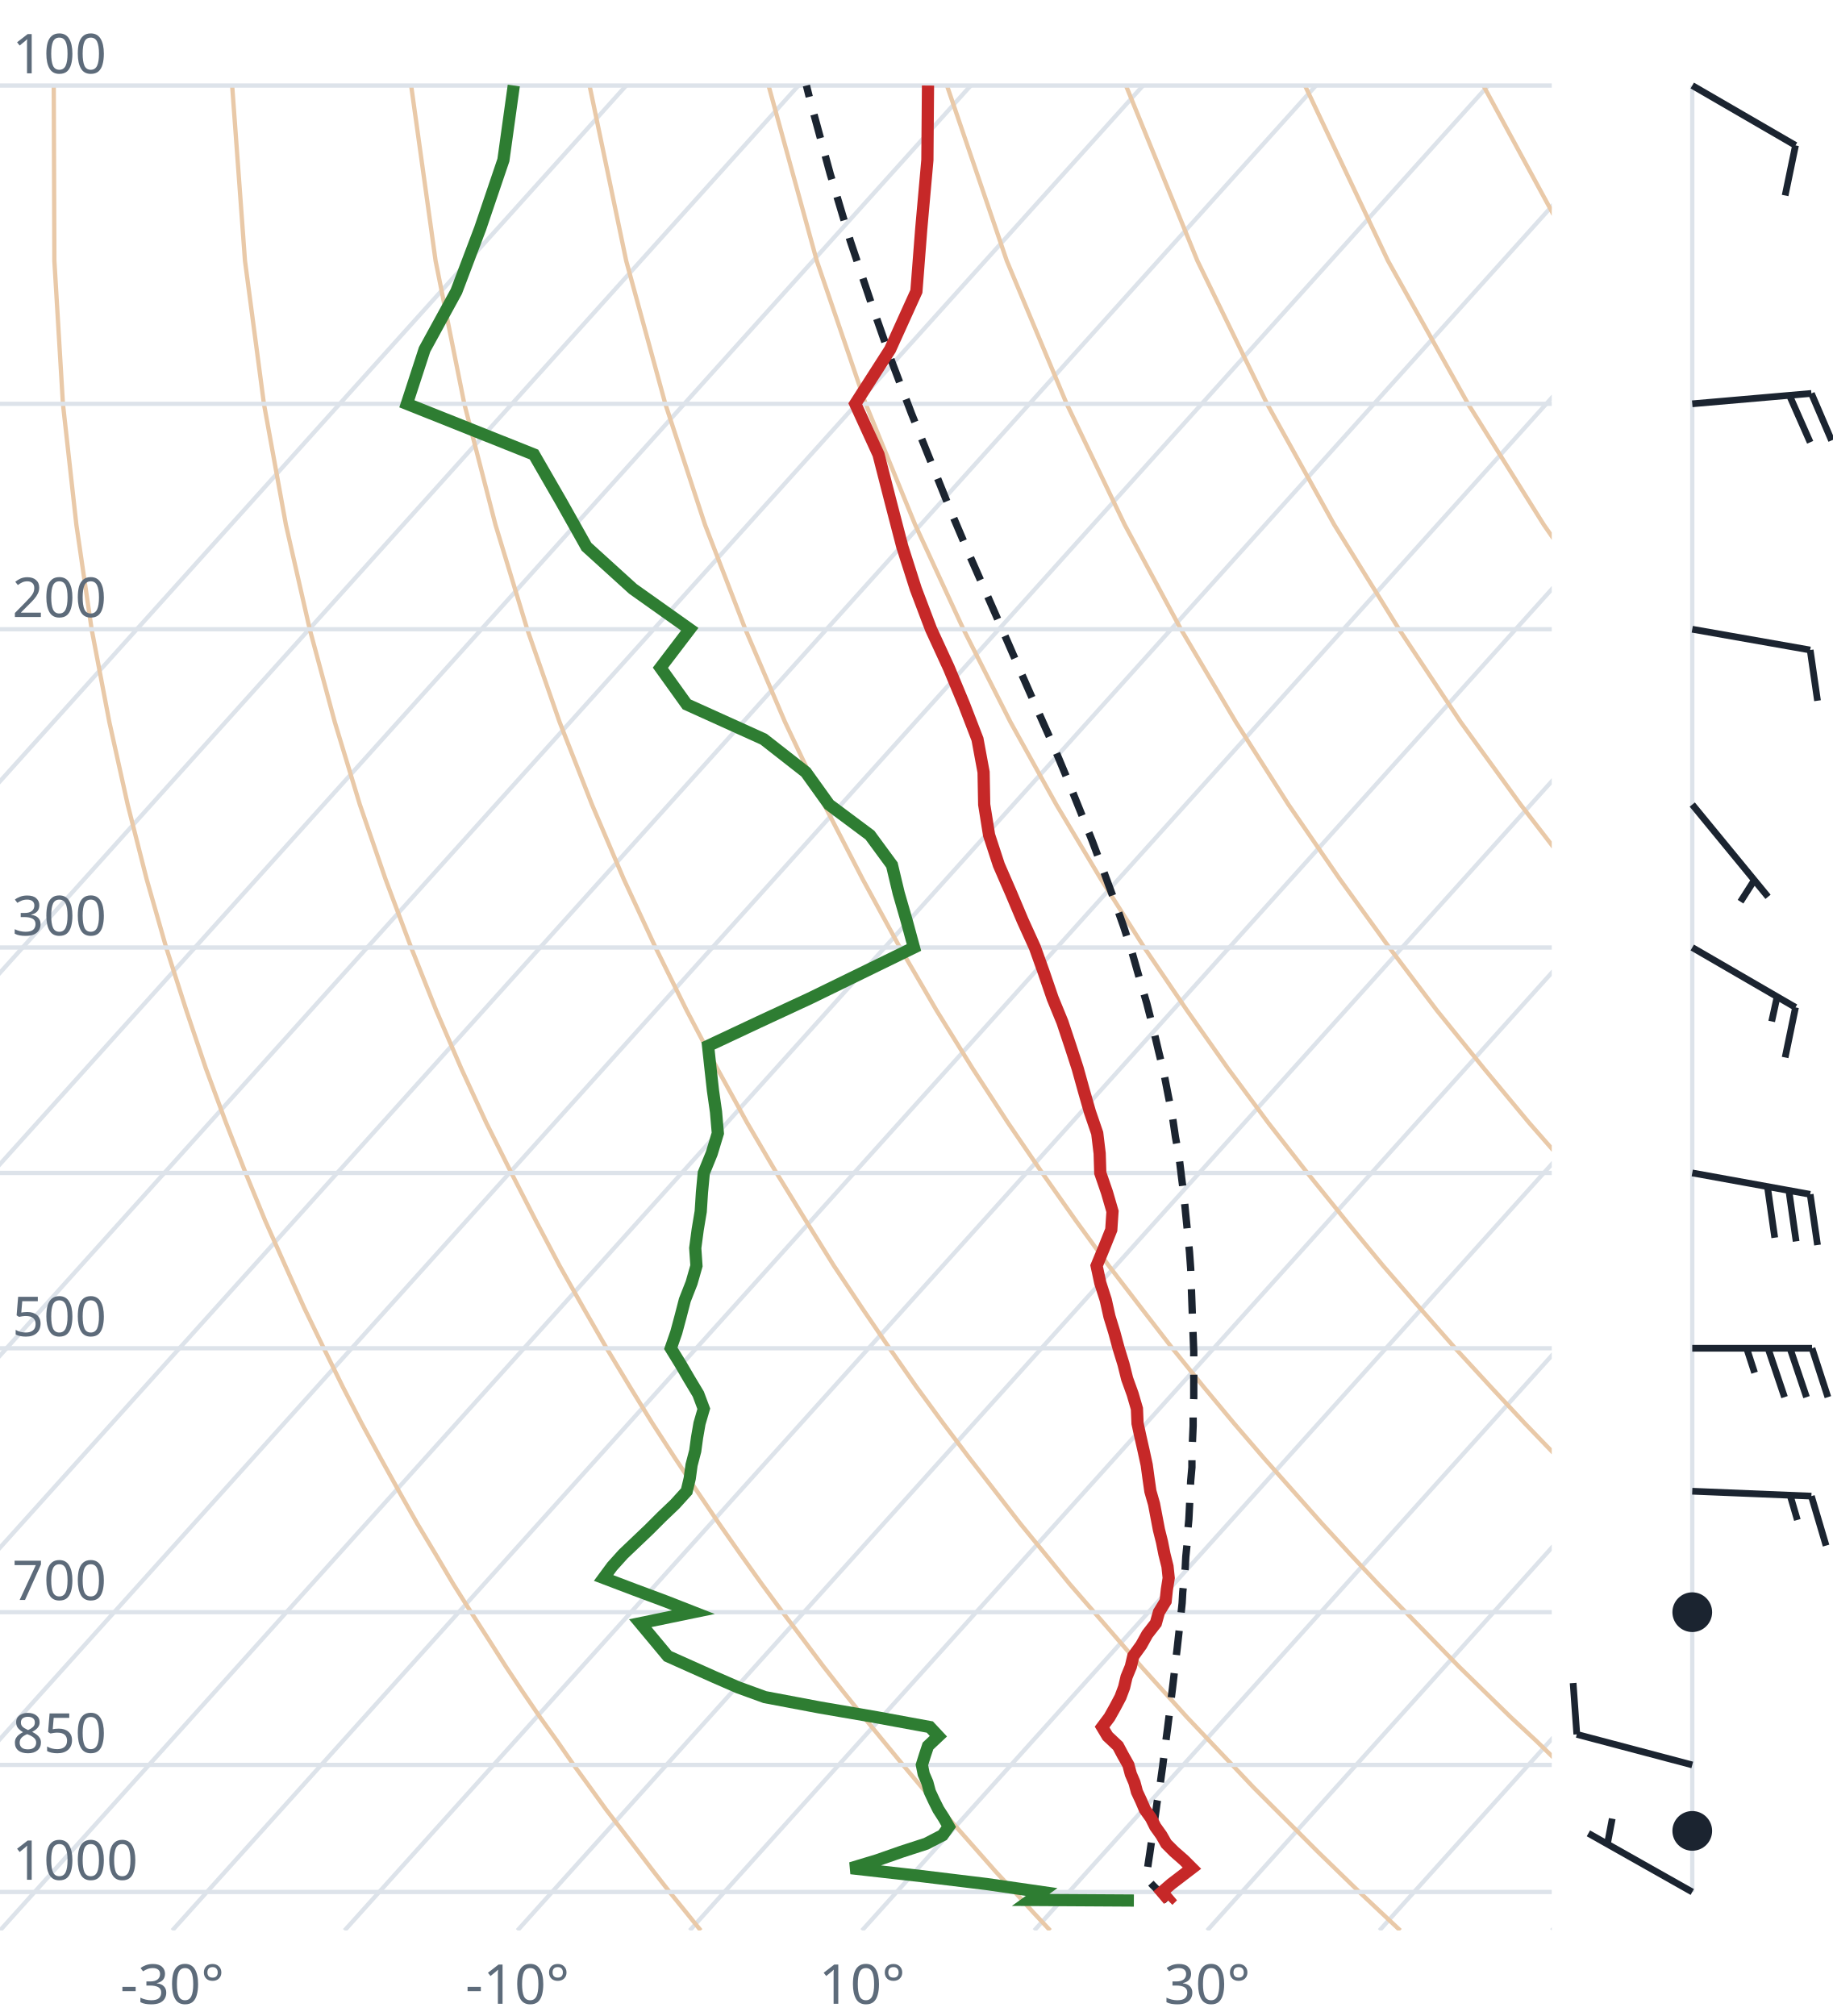
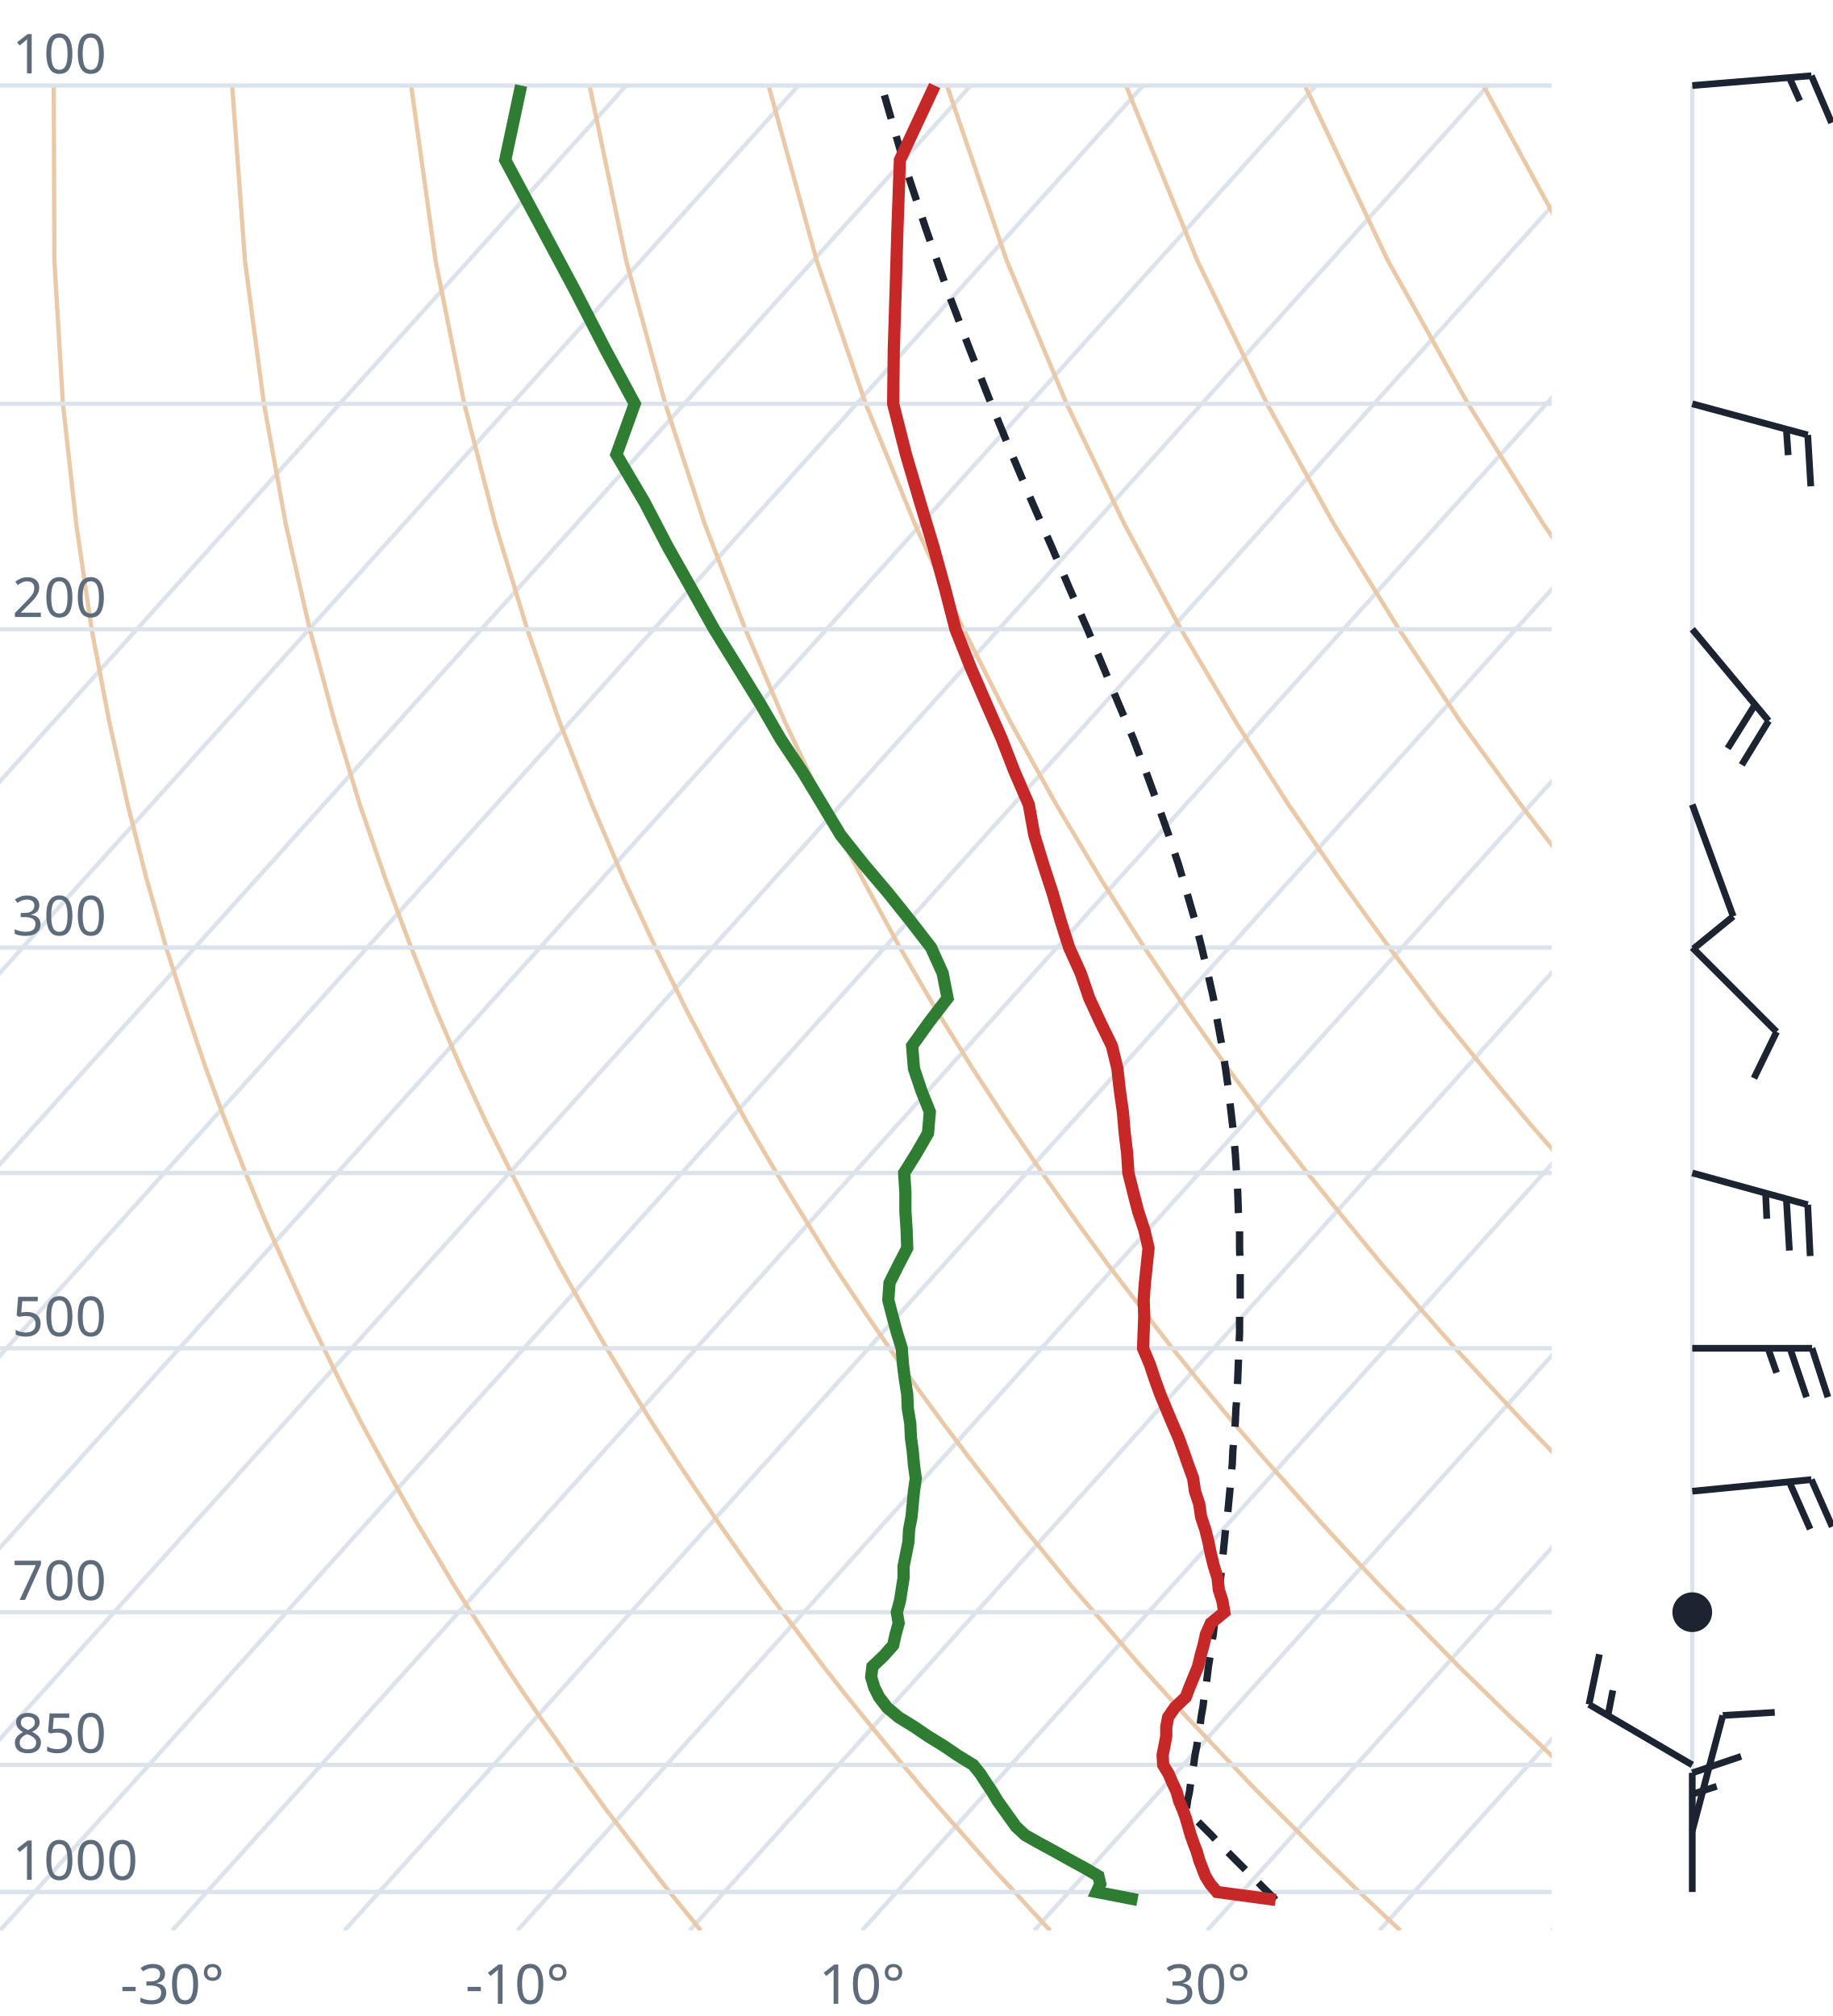
<svg xmlns="http://www.w3.org/2000/svg" viewBox="0 0 300 330" font-family="system-ui,sans-serif" font-size="9">
  <style>.g{stroke:#dde3ea;stroke-width:.7;fill:none}.ad{stroke:#e9c9a8;stroke-width:.7;fill:none}.t{stroke:#c62828;stroke-width:2;fill:none}.d{stroke:#2e7d32;stroke-width:2;fill:none}.pc{stroke:#1b2430;stroke-width:1.2;stroke-dasharray:4 3;fill:none}.barb{stroke:#1b2430;stroke-width:1.1;fill:#1b2430}text{fill:#5d6b7a}</style>
  <clipPath id="c">
    <rect x="0" y="0" width="254" height="316.0" />
  </clipPath>
  <g clip-path="url(#c)">
    <line class="g" x1="-169.3" y1="316.0" x2="102.5" y2="14.0" />
    <line class="g" x1="-141.1" y1="316.0" x2="130.7" y2="14.0" />
    <line class="g" x1="-112.9" y1="316.0" x2="158.9" y2="14.0" />
    <line class="g" x1="-84.7" y1="316.0" x2="187.1" y2="14.0" />
    <line class="g" x1="-56.4" y1="316.0" x2="215.4" y2="14.0" />
    <line class="g" x1="-28.2" y1="316.0" x2="243.6" y2="14.0" />
    <line class="g" x1="0.0" y1="316.0" x2="271.8" y2="14.0" />
    <line class="g" x1="28.2" y1="316.0" x2="300.0" y2="14.0" />
    <line class="g" x1="56.4" y1="316.0" x2="328.2" y2="14.0" />
    <line class="g" x1="84.7" y1="316.0" x2="356.5" y2="14.0" />
    <line class="g" x1="112.9" y1="316.0" x2="384.7" y2="14.0" />
    <line class="g" x1="141.1" y1="316.0" x2="412.9" y2="14.0" />
    <line class="g" x1="169.3" y1="316.0" x2="441.1" y2="14.0" />
    <line class="g" x1="197.6" y1="316.0" x2="469.4" y2="14.0" />
    <line class="g" x1="225.8" y1="316.0" x2="497.6" y2="14.0" />
    <line class="g" x1="254.0" y1="316.0" x2="525.8" y2="14.0" />
    <path class="ad" d="M114.7,316.0L112.2,312.9L109.6,309.7L107.1,306.5L104.5,303.1L101.9,299.7L99.2,296.2L96.6,292.6L93.9,288.9L91.2,285.0L88.4,281.1L85.6,277.0L82.8,272.8L80.0,268.4L77.1,263.9L74.2,259.3L71.3,254.4L68.3,249.4L65.3,244.1L62.3,238.7L59.2,233.0L56.1,227.0L53.0,220.7L49.8,214.1L46.7,207.2L43.4,199.8L40.2,192.0L37.0,183.8L33.7,174.9L30.5,165.4L27.2,155.1L24.0,143.9L20.9,131.7L17.9,118.2L15.0,103.0L12.5,85.9L10.3,66.1L8.9,42.7L8.8,14.0" />
    <path class="ad" d="M171.9,316.0L169.0,312.9L166.1,309.7L163.1,306.5L160.1,303.1L157.1,299.7L154.0,296.2L150.9,292.6L147.8,288.9L144.6,285.0L141.4,281.1L138.1,277.0L134.8,272.8L131.5,268.4L128.1,263.9L124.7,259.3L121.2,254.4L117.7,249.4L114.1,244.1L110.5,238.7L106.8,233.0L103.1,227.0L99.3,220.7L95.5,214.1L91.6,207.2L87.7,199.8L83.7,192.0L79.6,183.8L75.5,174.9L71.4,165.4L67.3,155.1L63.1,143.9L58.9,131.7L54.8,118.2L50.7,103.0L46.8,85.9L43.2,66.1L40.1,42.7L38.0,14.0" />
    <path class="ad" d="M229.2,316.0L225.9,312.9L222.5,309.7L219.2,306.5L215.7,303.1L212.3,299.7L208.8,296.2L205.2,292.6L201.7,288.9L198.0,285.0L194.3,281.1L190.6,277.0L186.8,272.8L183.0,268.4L179.1,263.9L175.1,259.3L171.1,254.4L167.0,249.4L162.9,244.1L158.7,238.7L154.4,233.0L150.0,227.0L145.6,220.7L141.1,214.1L136.5,207.2L131.9,199.8L127.1,192.0L122.3,183.8L117.4,174.9L112.4,165.4L107.3,155.1L102.1,143.9L96.9,131.7L91.6,118.2L86.3,103.0L81.1,85.9L76.0,66.1L71.3,42.7L67.3,14.0" />
    <path class="ad" d="M286.4,316.0L282.7,312.9L279.0,309.7L275.2,306.5L271.4,303.1L267.5,299.7L263.6,296.2L259.6,292.6L255.5,288.9L251.5,285.0L247.3,281.1L243.1,277.0L238.8,272.8L234.5,268.4L230.1,263.9L225.6,259.3L221.0,254.4L216.4,249.4L211.7,244.1L206.9,238.7L202.0,233.0L197.0,227.0L191.9,220.7L186.8,214.1L181.5,207.2L176.1,199.8L170.6,192.0L165.0,183.8L159.2,174.9L153.3,165.4L147.3,155.1L141.2,143.9L134.9,131.7L128.5,118.2L122.0,103.0L115.4,85.9L108.9,66.1L102.5,42.7L96.5,14.0" />
    <path class="ad" d="M343.6,316.0L339.5,312.9L335.4,309.7L331.2,306.5L327.0,303.1L322.7,299.7L318.3,296.2L313.9,292.6L309.4,288.9L304.9,285.0L300.3,281.1L295.6,277.0L290.8,272.8L286.0,268.4L281.0,263.9L276.0,259.3L270.9,254.4L265.7,249.4L260.5,244.1L255.1,238.7L249.6,233.0L244.0,227.0L238.2,220.7L232.4,214.1L226.4,207.2L220.3,199.8L214.0,192.0L207.6,183.8L201.0,174.9L194.3,165.4L187.3,155.1L180.2,143.9L172.9,131.7L165.4,118.2L157.7,103.0L149.8,85.9L141.7,66.1L133.7,42.7L125.8,14.0" />
    <path class="ad" d="M400.9,316.0L396.4,312.9L391.9,309.7L387.3,306.5L382.6,303.1L377.9,299.7L373.1,296.2L368.2,292.6L363.3,288.9L358.3,285.0L353.2,281.1L348.1,277.0L342.8,272.8L337.5,268.4L332.0,263.9L326.5,259.3L320.9,254.4L315.1,249.4L309.2,244.1L303.3,238.7L297.2,233.0L290.9,227.0L284.6,220.7L278.0,214.1L271.4,207.2L264.5,199.8L257.5,192.0L250.3,183.8L242.9,174.9L235.2,165.4L227.4,155.1L219.3,143.9L210.9,131.7L202.3,118.2L193.3,103.0L184.1,85.9L174.6,66.1L164.8,42.7L155.0,14.0" />
    <path class="ad" d="M458.1,316.0L453.2,312.9L448.3,309.7L443.3,306.5L438.2,303.1L433.1,299.7L427.9,296.2L422.6,292.6L417.2,288.9L411.7,285.0L406.2,281.1L400.5,277.0L394.8,272.8L389.0,268.4L383.0,263.9L376.9,259.3L370.8,254.4L364.5,249.4L358.0,244.1L351.5,238.7L344.8,233.0L337.9,227.0L330.9,220.7L323.7,214.1L316.3,207.2L308.7,199.8L300.9,192.0L292.9,183.8L284.7,174.9L276.2,165.4L267.4,155.1L258.3,143.9L248.9,131.7L239.1,118.2L229.0,103.0L218.4,85.9L207.4,66.1L196.0,42.7L184.3,14.0" />
    <path class="ad" d="M515.3,316.0L510.1,312.9L504.7,309.7L499.3,306.5L493.9,303.1L488.3,299.7L482.7,296.2L476.9,292.6L471.1,288.9L465.2,285.0L459.2,281.1L453.0,277.0L446.8,272.8L440.5,268.4L434.0,263.9L427.4,259.3L420.7,254.4L413.8,249.4L406.8,244.1L399.7,238.7L392.4,233.0L384.9,227.0L377.2,220.7L369.3,214.1L361.2,207.2L352.9,199.8L344.4,192.0L335.6,183.8L326.5,174.9L317.1,165.4L307.4,155.1L297.4,143.9L286.9,131.7L276.0,118.2L264.6,103.0L252.7,85.9L240.3,66.1L227.2,42.7L213.6,14.0" />
    <path class="ad" d="M572.6,316.0L566.9,312.9L561.2,309.7L555.4,306.5L549.5,303.1L543.5,299.7L537.4,296.2L531.3,292.6L525.0,288.9L518.6,285.0L512.1,281.1L505.5,277.0L498.8,272.8L491.9,268.4L485.0,263.9L477.9,259.3L470.6,254.4L463.2,249.4L455.6,244.1L447.9,238.7L439.9,233.0L431.8,227.0L423.5,220.7L415.0,214.1L406.2,207.2L397.2,199.8L387.9,192.0L378.3,183.8L368.4,174.9L358.1,165.4L347.5,155.1L336.4,143.9L324.9,131.7L312.9,118.2L300.3,103.0L287.1,85.9L273.1,66.1L258.4,42.7L242.8,14.0" />
    <path class="ad" d="M629.8,316.0L623.8,312.9L617.6,309.7L611.4,306.5L605.1,303.1L598.7,299.7L592.2,296.2L585.6,292.6L578.9,288.9L572.0,285.0L565.1,281.1L558.0,277.0L550.8,272.8L543.4,268.4L536.0,263.9L528.3,259.3L520.5,254.4L512.5,249.4L504.4,244.1L496.1,238.7L487.5,233.0L478.8,227.0L469.8,220.7L460.6,214.1L451.1,207.2L441.4,199.8L431.3,192.0L420.9,183.8L410.2,174.9L399.1,165.4L387.5,155.1L375.5,143.9L362.9,131.7L349.8,118.2L335.9,103.0L321.4,85.9L306.0,66.1L289.6,42.7L272.1,14.0" />
    <line class="g" x1="0" y1="309.7" x2="254" y2="309.7" />
    <line class="g" x1="0" y1="288.9" x2="254" y2="288.9" />
    <line class="g" x1="0" y1="263.9" x2="254" y2="263.9" />
    <line class="g" x1="0" y1="220.7" x2="254" y2="220.7" />
    <line class="g" x1="0" y1="192.0" x2="254" y2="192.0" />
    <line class="g" x1="0" y1="155.1" x2="254" y2="155.1" />
    <line class="g" x1="0" y1="103.0" x2="254" y2="103.0" />
    <line class="g" x1="0" y1="66.1" x2="254" y2="66.1" />
    <line class="g" x1="0" y1="14.0" x2="254" y2="14.0" />
-     <path class="pc" d="M191.2,311.1L190.0,309.9L188.7,308.6L187.6,307.4L187.8,306.1L188.0,304.7L188.2,303.4L188.4,302.0L188.6,300.7L188.8,299.3L189.0,297.9L189.2,296.5L189.4,295.0L189.7,293.6L189.9,292.1L190.1,290.6L190.3,289.2L190.5,287.6L190.7,286.1L190.9,284.5L191.1,283.0L191.3,281.4L191.5,279.8L191.7,278.1L191.9,276.5L192.1,274.8L192.3,273.1L192.5,271.4L192.7,269.7L192.9,267.9L193.1,266.1L193.3,264.3L193.5,262.4L193.6,260.6L193.8,258.7L194.0,256.7L194.1,254.8L194.3,252.8L194.4,250.8L194.6,248.7L194.7,246.7L194.8,244.5L194.9,242.4L195.1,240.2L195.1,238.0L195.2,235.7L195.3,233.4L195.3,231.1L195.4,228.7L195.4,226.2L195.4,223.7L195.4,221.2L195.3,218.6L195.2,216.0L195.1,213.3L195.0,210.5L194.9,207.7L194.7,204.9L194.4,201.9L194.1,198.9L193.8,195.8L193.4,192.7L193.0,189.4L192.4,186.1L191.9,182.7L191.2,179.2L190.5,175.6L189.6,171.9L188.7,168.1L187.7,164.2L186.5,160.1L185.3,155.9L183.9,151.6L182.3,147.1L180.6,142.5L178.8,137.7L176.8,132.7L174.7,127.5L172.4,122.0L169.9,116.4L167.3,110.5L164.6,104.3L161.7,97.7L158.7,90.9L155.6,83.6L152.5,75.9L149.2,67.7L145.9,59.0L142.6,49.6L139.2,39.5L135.9,28.5L132.6,16.4L132.0,14.0" />
-     <path class="t" d="M191.2,311.1L191.3,311.0L190.2,309.7L191.7,308.4L193.4,307.1L195.1,305.8L193.8,304.5L192.2,303.1L190.9,301.8L190.1,300.4L189.1,299.0L188.4,297.6L187.4,296.2L186.8,294.8L186.1,293.3L185.7,291.8L185.1,290.4L184.7,288.9L183.8,287.3L183.0,285.8L181.3,284.2L180.4,282.7L181.6,281.1L182.5,279.5L183.4,277.8L184.0,276.2L184.4,274.5L185.1,272.8L185.5,271.1L186.8,269.3L187.8,267.5L189.2,265.7L189.7,263.9L190.8,262.1L191.0,260.2L191.3,258.3L191.1,256.4L190.6,254.4L190.2,252.4L189.7,250.4L189.3,248.3L188.9,246.2L188.3,244.1L188.0,242.0L187.7,239.8L187.2,237.5L186.7,235.3L186.2,233.0L186.1,230.6L185.4,228.2L184.5,225.7L183.9,223.3L183.1,220.7L182.4,218.1L181.6,215.5L181.0,212.8L180.1,210.0L179.5,207.2L180.7,204.3L181.9,201.3L182.1,198.3L181.2,195.2L180.1,192.0L180.0,188.8L179.6,185.5L178.4,182.0L177.4,178.5L176.4,174.9L175.2,171.2L173.9,167.3L172.3,163.4L170.9,159.3L169.4,155.1L167.4,150.7L165.5,146.2L163.5,141.6L161.9,136.7L161.1,131.7L161.0,126.4L160.0,121.0L157.8,115.3L155.3,109.3L152.4,103.0L149.9,96.4L147.7,89.5L145.8,82.2L143.8,74.4L140.0,66.1L145.7,57.2L150.0,47.7L150.8,37.4L151.8,26.2L151.9,14.0" />
-     <path class="d" d="M185.6,311.1L168.7,311.0L170.5,309.7L161.5,308.4L150.8,307.1L139.3,305.8L143.6,304.5L147.6,303.1L151.6,301.8L154.3,300.4L155.3,299.0L154.5,297.6L153.6,296.2L152.9,294.8L152.2,293.3L151.8,291.8L151.2,290.4L150.9,288.9L151.4,287.3L151.9,285.8L153.6,284.2L152.2,282.7L143.5,281.1L134.2,279.5L125.2,277.8L120.8,276.2L116.9,274.5L113.1,272.8L109.3,271.1L107.8,269.3L106.3,267.5L104.8,265.7L113.5,263.9L108.9,262.1L103.8,260.2L98.8,258.3L100.2,256.4L102.0,254.4L104.1,252.4L106.2,250.4L108.3,248.3L110.5,246.2L112.4,244.1L112.9,242.0L113.2,239.8L113.8,237.5L114.1,235.3L114.5,233.0L115.2,230.6L114.3,228.2L112.8,225.7L111.4,223.3L109.8,220.7L110.7,218.1L111.4,215.5L112.1,212.8L113.2,210.0L114.0,207.2L113.8,204.3L114.2,201.3L114.7,198.3L114.9,195.2L115.2,192.0L116.5,188.8L117.5,185.5L117.2,182.0L116.7,178.5L116.3,174.9L115.9,171.2L124.2,167.3L132.6,163.4L141.0,159.3L149.6,155.1L148.4,150.7L147.1,146.2L146.0,141.6L142.4,136.7L135.7,131.7L131.9,126.4L125.0,121.0L112.4,115.3L108.1,109.3L112.9,103.0L103.6,96.4L96.0,89.5L91.9,82.2L87.4,74.4L66.6,66.1L69.5,57.2L74.7,47.7L78.6,37.4L82.4,26.2L84.1,14.0" />
+     <path class="pc" d="M208.8,311.0L207.5,309.7L206.2,308.4L204.9,307.1L203.6,305.8L202.3,304.5L200.9,303.1L199.6,301.8L198.3,300.4L196.9,299.0L195.5,297.6L194.2,296.2L194.2,296.2L194.4,294.7L194.7,293.3L194.9,291.8L195.1,290.3L195.4,288.8L195.6,287.3L195.9,285.8L196.1,284.2L196.4,282.7L196.6,281.1L196.9,279.4L197.1,277.8L197.4,276.1L197.6,274.5L197.8,272.8L198.1,271.0L198.3,269.3L198.6,267.5L198.8,265.7L199.0,263.9L199.3,262.1L199.5,260.2L199.8,258.3L200.0,256.3L200.2,254.4L200.4,252.4L200.6,250.4L200.9,248.3L201.1,246.2L201.3,244.1L201.5,241.9L201.7,239.7L201.8,237.5L202.0,235.2L202.2,232.9L202.3,230.6L202.5,228.2L202.6,225.7L202.7,223.2L202.8,220.7L202.9,218.1L202.9,215.4L203.0,212.7L203.0,210.0L203.0,207.1L202.9,204.3L202.9,201.3L202.7,198.3L202.6,195.2L202.4,192.0L202.2,188.8L201.9,185.4L201.5,182.0L201.1,178.5L200.6,174.9L200.0,171.1L199.3,167.3L198.6,163.3L197.7,159.3L196.7,155.1L195.6,150.7L194.3,146.2L192.9,141.5L191.3,136.7L189.5,131.6L187.6,126.4L185.5,120.9L183.1,115.2L180.6,109.2L178.0,103.0L175.1,96.4L172.1,89.4L168.9,82.1L165.6,74.3L162.2,66.0L158.7,57.1L155.1,47.6L151.5,37.3L147.8,26.1L144.3,14.0" />
+     <path class="t" d="M208.8,311.0L199.2,309.7L198.1,308.4L197.3,307.1L196.8,305.8L196.3,304.5L195.9,303.1L195.4,301.8L194.9,300.4L194.5,299.0L194.1,297.6L193.6,296.2L193.0,294.8L192.6,293.3L191.9,291.8L191.3,290.4L190.4,288.9L190.3,287.3L190.6,285.8L190.9,284.2L190.9,282.7L191.2,281.1L192.3,279.5L194.1,277.8L194.7,276.2L195.4,274.5L196.1,272.8L196.5,271.1L197.0,269.3L197.4,267.5L198.2,265.7L200.4,263.9L200.1,262.1L199.5,260.2L199.3,258.3L198.7,256.4L198.2,254.4L197.8,252.4L197.3,250.4L196.6,248.3L196.3,246.2L195.6,244.1L195.3,242.0L194.5,239.8L193.7,237.5L192.9,235.3L191.9,233.0L190.9,230.6L189.9,228.2L189.0,225.7L188.2,223.3L187.1,220.7L187.2,218.1L187.3,215.5L187.2,212.8L187.4,210.0L187.7,207.2L188.0,204.3L187.3,201.3L186.3,198.3L185.5,195.2L184.7,192.0L184.5,188.8L184.1,185.5L183.8,182.0L183.3,178.5L182.9,174.9L182.0,171.2L180.1,167.3L178.3,163.4L176.9,159.3L175.0,155.1L173.6,150.7L172.3,146.2L170.8,141.6L169.3,136.7L168.4,131.7L166.1,126.4L164.0,121.0L161.5,115.3L158.9,109.3L156.4,103.0L154.7,96.4L152.8,89.5L150.6,82.2L148.3,74.4L146.2,66.1L146.3,57.2L146.6,47.7L146.9,37.4L147.3,26.2L153.0,14.0" />
+     <path class="d" d="M186.2,311.0L179.5,309.7L180.1,308.4L179.8,307.1L177.6,305.8L175.2,304.5L172.7,303.1L170.3,301.8L167.8,300.4L166.3,299.0L165.3,297.6L164.3,296.2L163.3,294.8L162.4,293.3L161.4,291.8L160.5,290.4L159.3,288.9L156.7,287.3L154.5,285.8L151.9,284.2L149.7,282.7L147.1,281.1L145.2,279.5L143.9,277.8L143.1,276.2L142.6,274.5L142.8,272.8L144.6,271.1L146.2,269.3L146.6,267.5L147.1,265.7L146.8,263.9L147.3,262.1L147.6,260.2L147.9,258.3L147.9,256.4L148.3,254.4L148.7,252.4L148.8,250.4L149.2,248.3L149.4,246.2L149.6,244.1L149.9,242.0L149.6,239.8L149.4,237.5L149.1,235.3L149.0,233.0L148.6,230.6L148.5,228.2L148.1,225.7L147.8,223.3L147.6,220.7L146.8,218.1L146.1,215.5L145.4,212.8L145.6,210.0L147.0,207.2L148.5,204.3L148.4,201.3L148.2,198.3L148.2,195.2L148.0,192.0L150.0,188.8L151.9,185.5L152.2,182.0L150.8,178.5L149.6,174.9L149.3,171.2L152.1,167.3L155.1,163.4L154.3,159.3L152.4,155.1L149.0,150.7L145.4,146.2L141.5,141.6L137.6,136.7L134.6,131.7L131.4,126.4L127.8,121.0L124.5,115.3L120.8,109.3L116.9,103.0L113.2,96.4L109.3,89.5L105.5,82.2L100.9,74.4L103.9,66.1L99.1,57.2L94.2,47.7L88.7,37.4L82.7,26.2L85.3,14.0" />
  </g>
  <text x="2" y="307.7">1000</text>
  <text x="2" y="286.9">850</text>
  <text x="2" y="261.9">700</text>
  <text x="2" y="218.7">500</text>
  <text x="2" y="153.1">300</text>
  <text x="2" y="101.0">200</text>
  <text x="2" y="12.0">100</text>
  <text x="28.2" y="328" text-anchor="middle">-30°</text>
  <text x="84.7" y="328" text-anchor="middle">-10°</text>
  <text x="141.1" y="328" text-anchor="middle">10°</text>
  <text x="197.6" y="328" text-anchor="middle">30°</text>
  <line class="g" x1="277.0" y1="309.7" x2="277.0" y2="14.0" />
-   <path class="barb" d="M277.0,309.7L260.0,300.1M263.1,301.9L263.9,297.7" />
-   <circle class="barb" cx="277.0" cy="299.7" r="2.7" fill="none" />
-   <path class="barb" d="M277.0,288.9L258.1,283.9M258.1,283.9L257.5,275.5" />
+   <path class="barb" d="M277.0,309.7L277.0,290.2M277.0,290.2L285.0,287.5M277.0,293.7L281.0,292.4" />
+   <path class="barb" d="M277.0,299.7L282.0,280.8M282.0,280.8L290.5,280.3" />
+   <path class="barb" d="M277.0,288.9L260.1,279.0M260.1,279.0L261.8,270.8M263.2,280.8L264.0,276.7" />
  <circle class="barb" cx="277.0" cy="263.9" r="2.7" fill="none" />
-   <path class="barb" d="M277.0,244.1L296.5,244.9M296.5,244.9L298.9,253.0M293.0,244.7L294.2,248.8" />
-   <path class="barb" d="M277.0,220.7L296.6,220.7M296.6,220.7L299.2,228.7M293.0,220.7L295.7,228.7M289.4,220.7L292.1,228.7M285.9,220.7L287.2,224.7" />
-   <path class="barb" d="M277.0,192.0L296.3,195.5M296.3,195.5L297.5,203.8M292.8,194.8L294.0,203.2M289.3,194.2L290.5,202.6" />
-   <path class="barb" d="M277.0,155.1L293.9,164.9M293.9,164.9L292.2,173.1M290.9,163.1L290.0,167.2" />
-   <path class="barb" d="M277.0,131.7L289.4,146.8M287.2,144.0L284.9,147.6" />
-   <path class="barb" d="M277.0,103.0L296.3,106.4M296.3,106.4L297.5,114.7" />
-   <path class="barb" d="M277.0,66.1L296.5,64.4M296.5,64.4L299.8,72.1M292.9,64.7L296.3,72.4" />
-   <path class="barb" d="M277.0,14.0L293.9,23.8M293.9,23.8L292.2,32.0" />
+   <path class="barb" d="M277.0,244.1L296.5,242.2M296.5,242.2L299.9,249.9M292.9,242.6L296.3,250.3" />
+   <path class="barb" d="M277.0,220.7L296.6,220.7M296.6,220.7L299.2,228.7M293.0,220.7L295.7,228.7M289.4,220.7L290.8,224.7" />
+   <path class="barb" d="M277.0,192.0L295.9,197.2M295.9,197.2L296.3,205.6M292.4,196.2L292.9,204.7M289.0,195.3L289.2,199.5" />
+   <path class="barb" d="M277.0,155.1L290.8,168.9M290.8,168.9L287.1,176.5" />
+   <path class="barb" d="M277.0,131.7L283.7,150.0M283.7,150.0L277.2,155.3" />
+   <path class="barb" d="M277.0,103.0L289.5,118.0M289.5,118.0L285.1,125.2M287.3,115.3L282.8,122.5" />
+   <path class="barb" d="M277.0,66.1L295.9,71.2M295.9,71.2L296.4,79.6M292.4,70.3L292.7,74.5" />
+   <path class="barb" d="M277.0,14.0L296.5,12.4M296.5,12.4L299.8,20.1M292.9,12.7L294.6,16.5" />
</svg>
